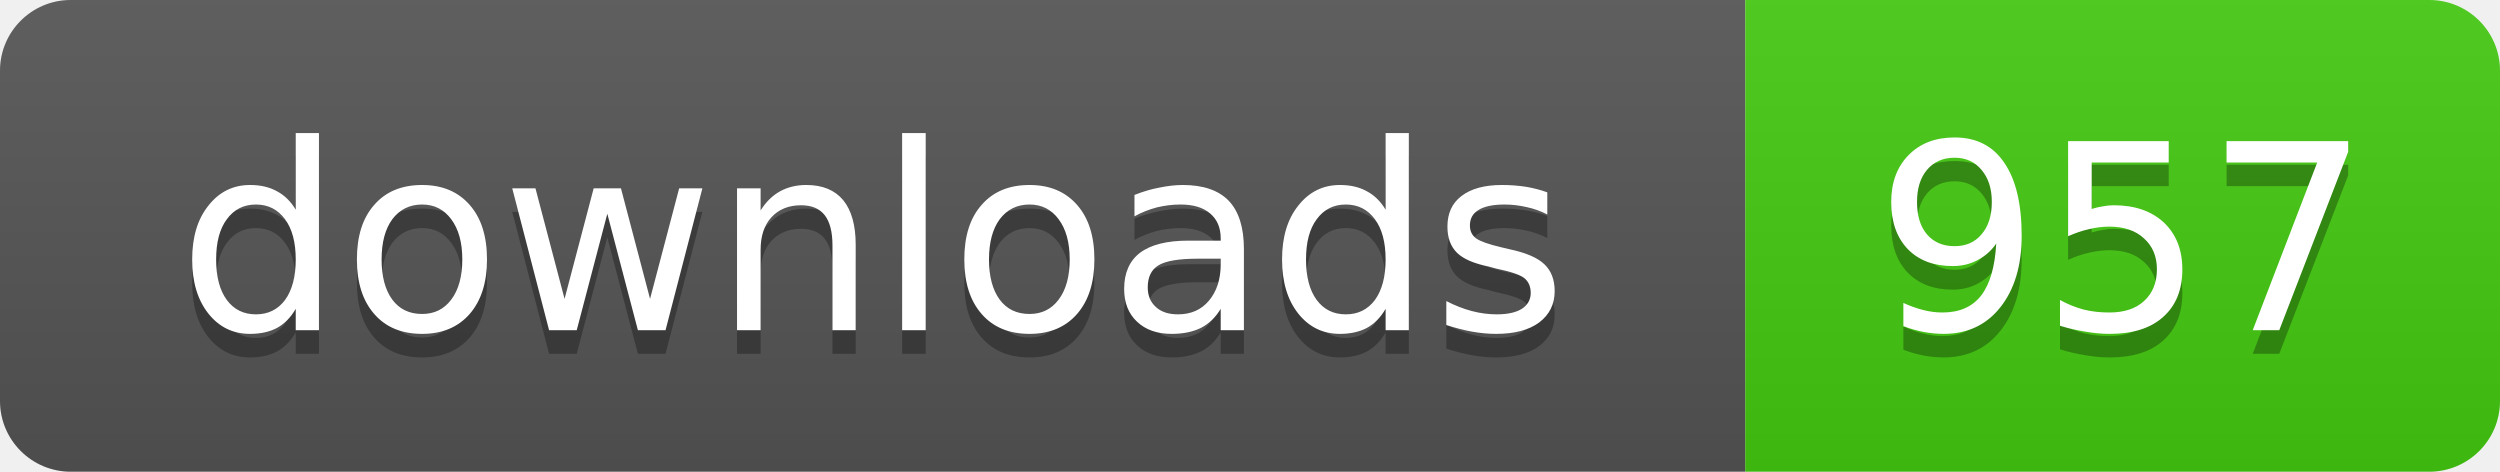
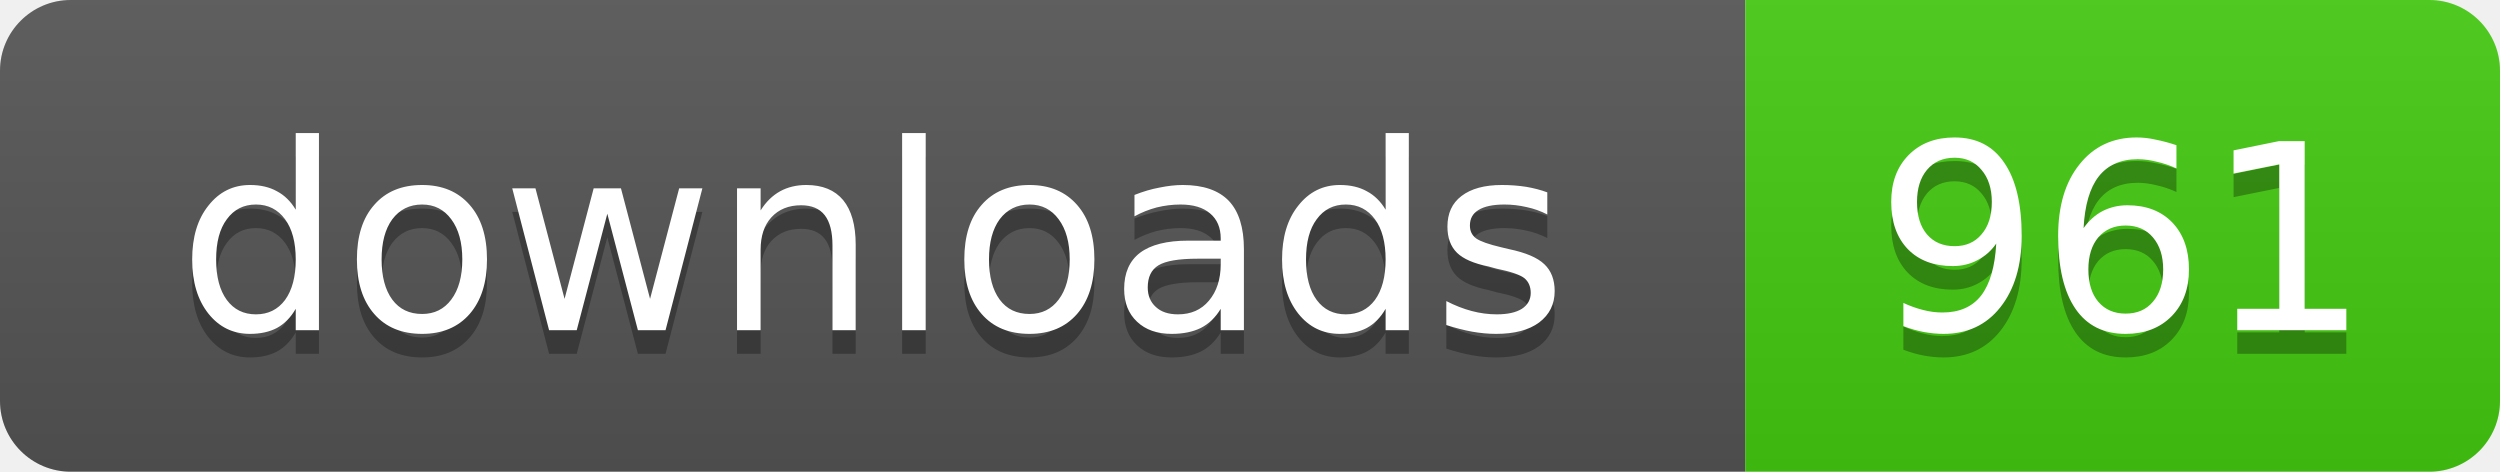
- <svg xmlns="http://www.w3.org/2000/svg" width="106" height="20" role="img" aria-label="downloads: 957">
+ <svg xmlns="http://www.w3.org/2000/svg" width="106" height="20" role="img" aria-label="downloads: 961">
  <linearGradient id="s" x2="0" y2="100%">
    <stop offset="0" stop-color="#bbb" stop-opacity=".1" />
    <stop offset="1" stop-opacity=".1" />
  </linearGradient>
  <clipPath id="r">
    <rect width="106" height="20" rx="3" />
  </clipPath>
  <g clip-path="url(#r)">
    <rect width="74" height="20" fill="#555" />
    <rect x="74" width="32" height="20" fill="#4c1" />
    <rect width="106" height="20" fill="url(#s)" />
  </g>
  <g fill="#fff" text-anchor="middle" font-family="Verdana,Geneva,DejaVu Sans,sans-serif" text-rendering="geometricPrecision" font-size="11">
    <text x="37" y="15" fill="#010101" fill-opacity=".3">downloads</text>
    <text x="37" y="14">downloads</text>
-     <text x="90" y="15" fill="#010101" fill-opacity=".3">957</text>
-     <text x="90" y="14">957</text>
+     <text x="90" y="15" fill="#010101" fill-opacity=".3">961</text>
+     <text x="90" y="14">961</text>
  </g>
</svg>
